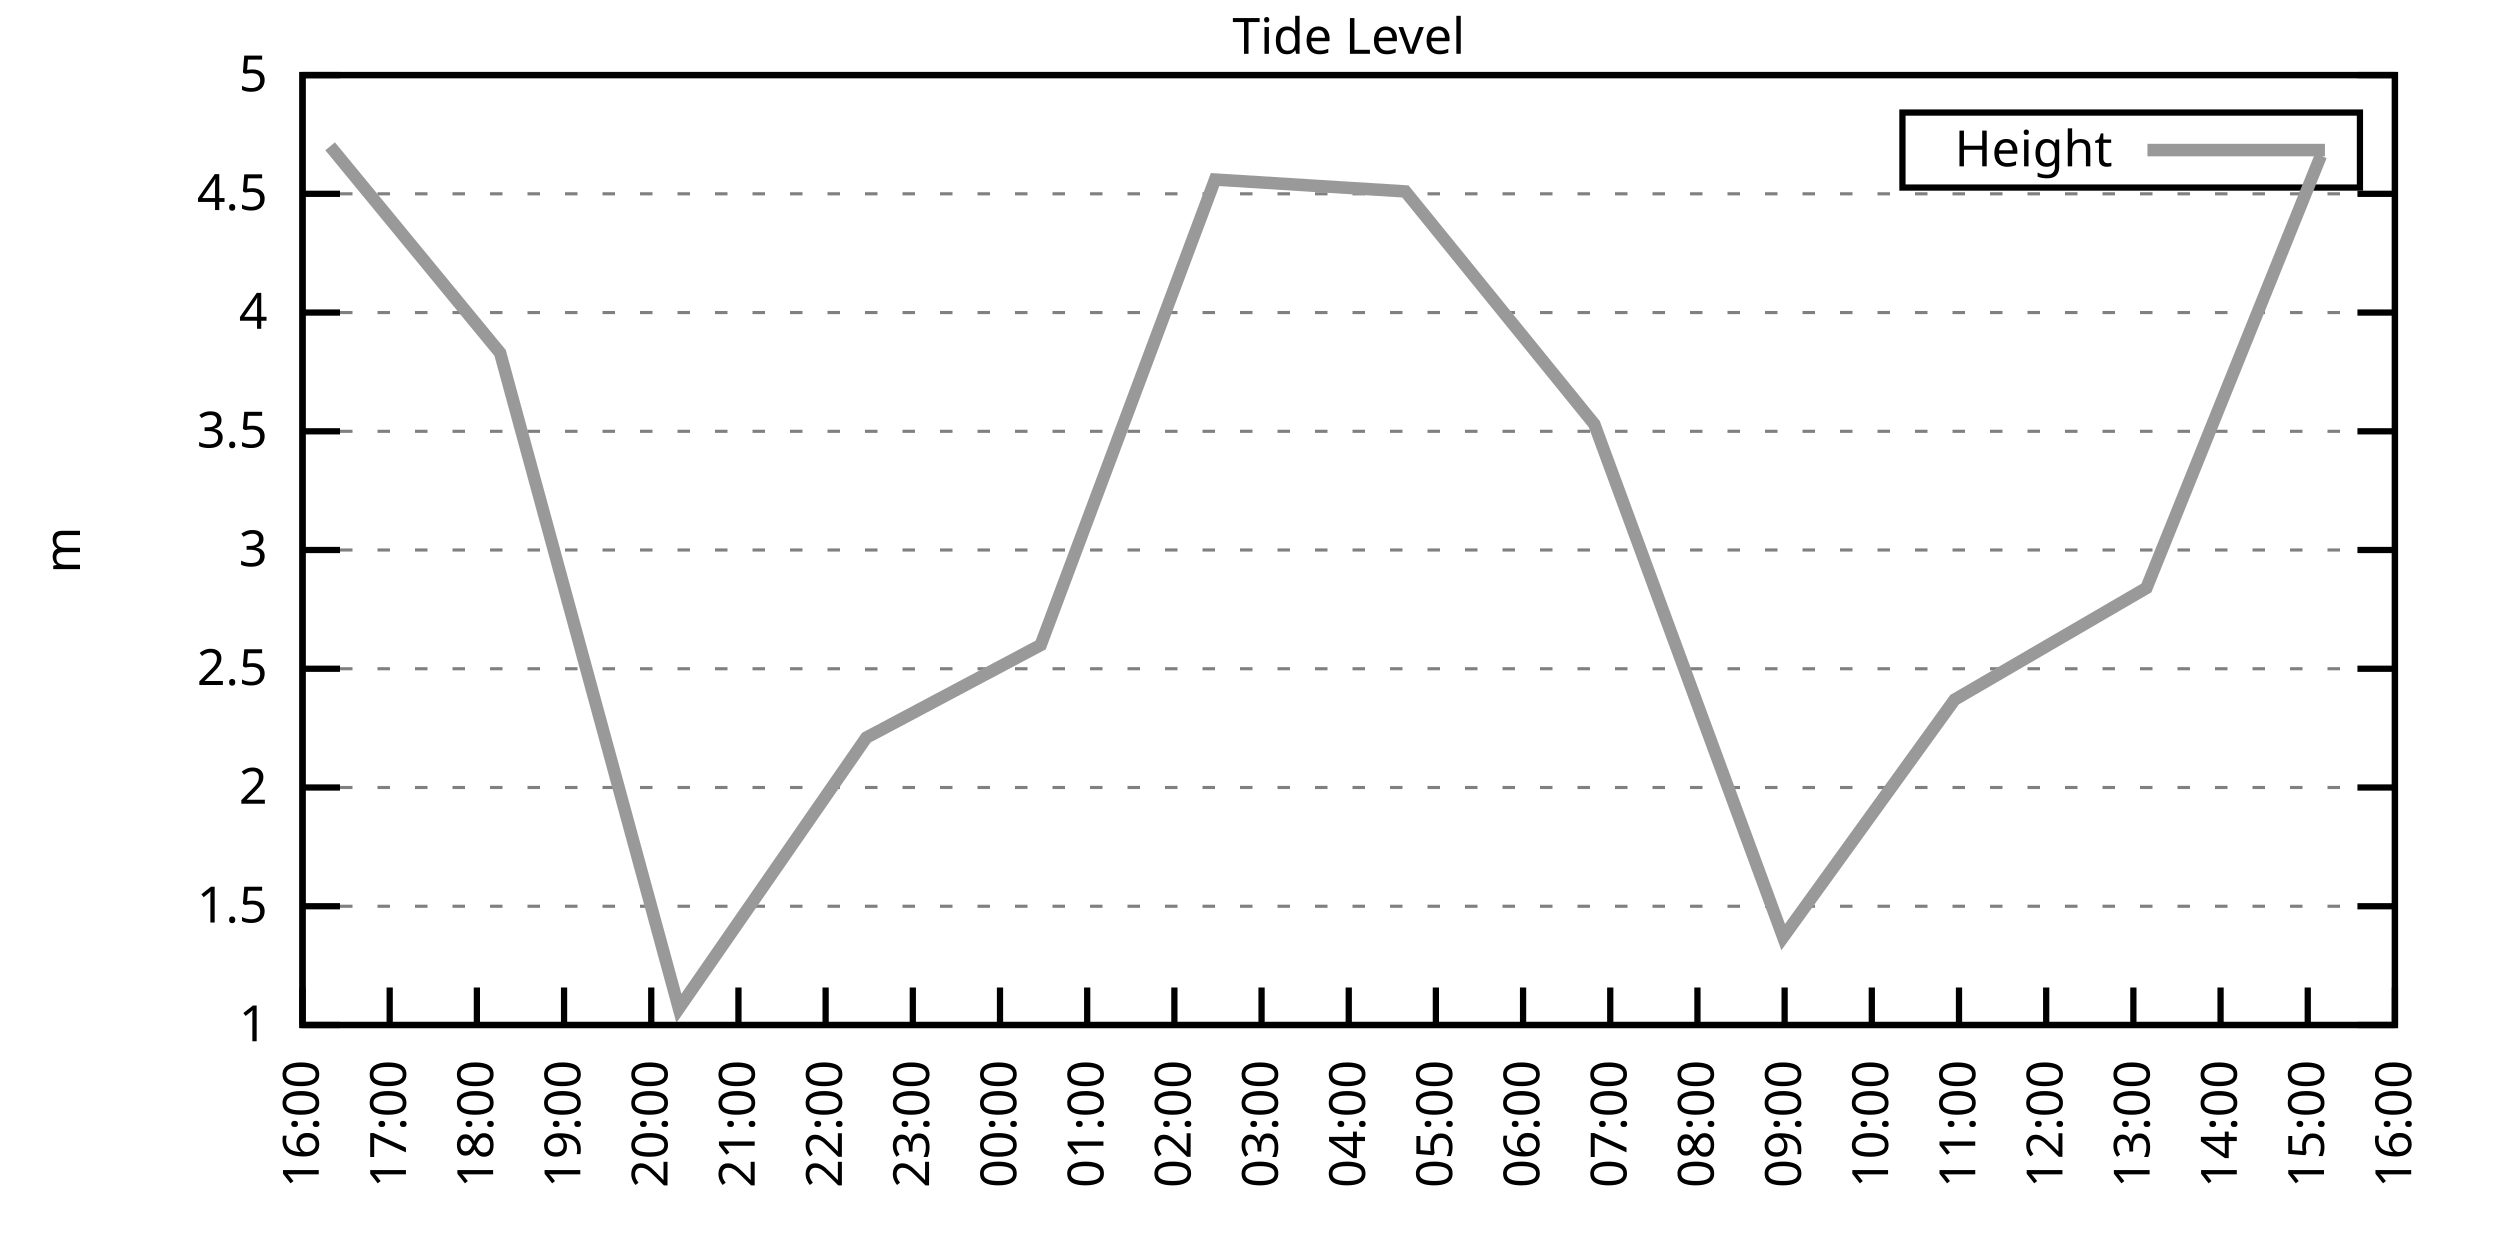
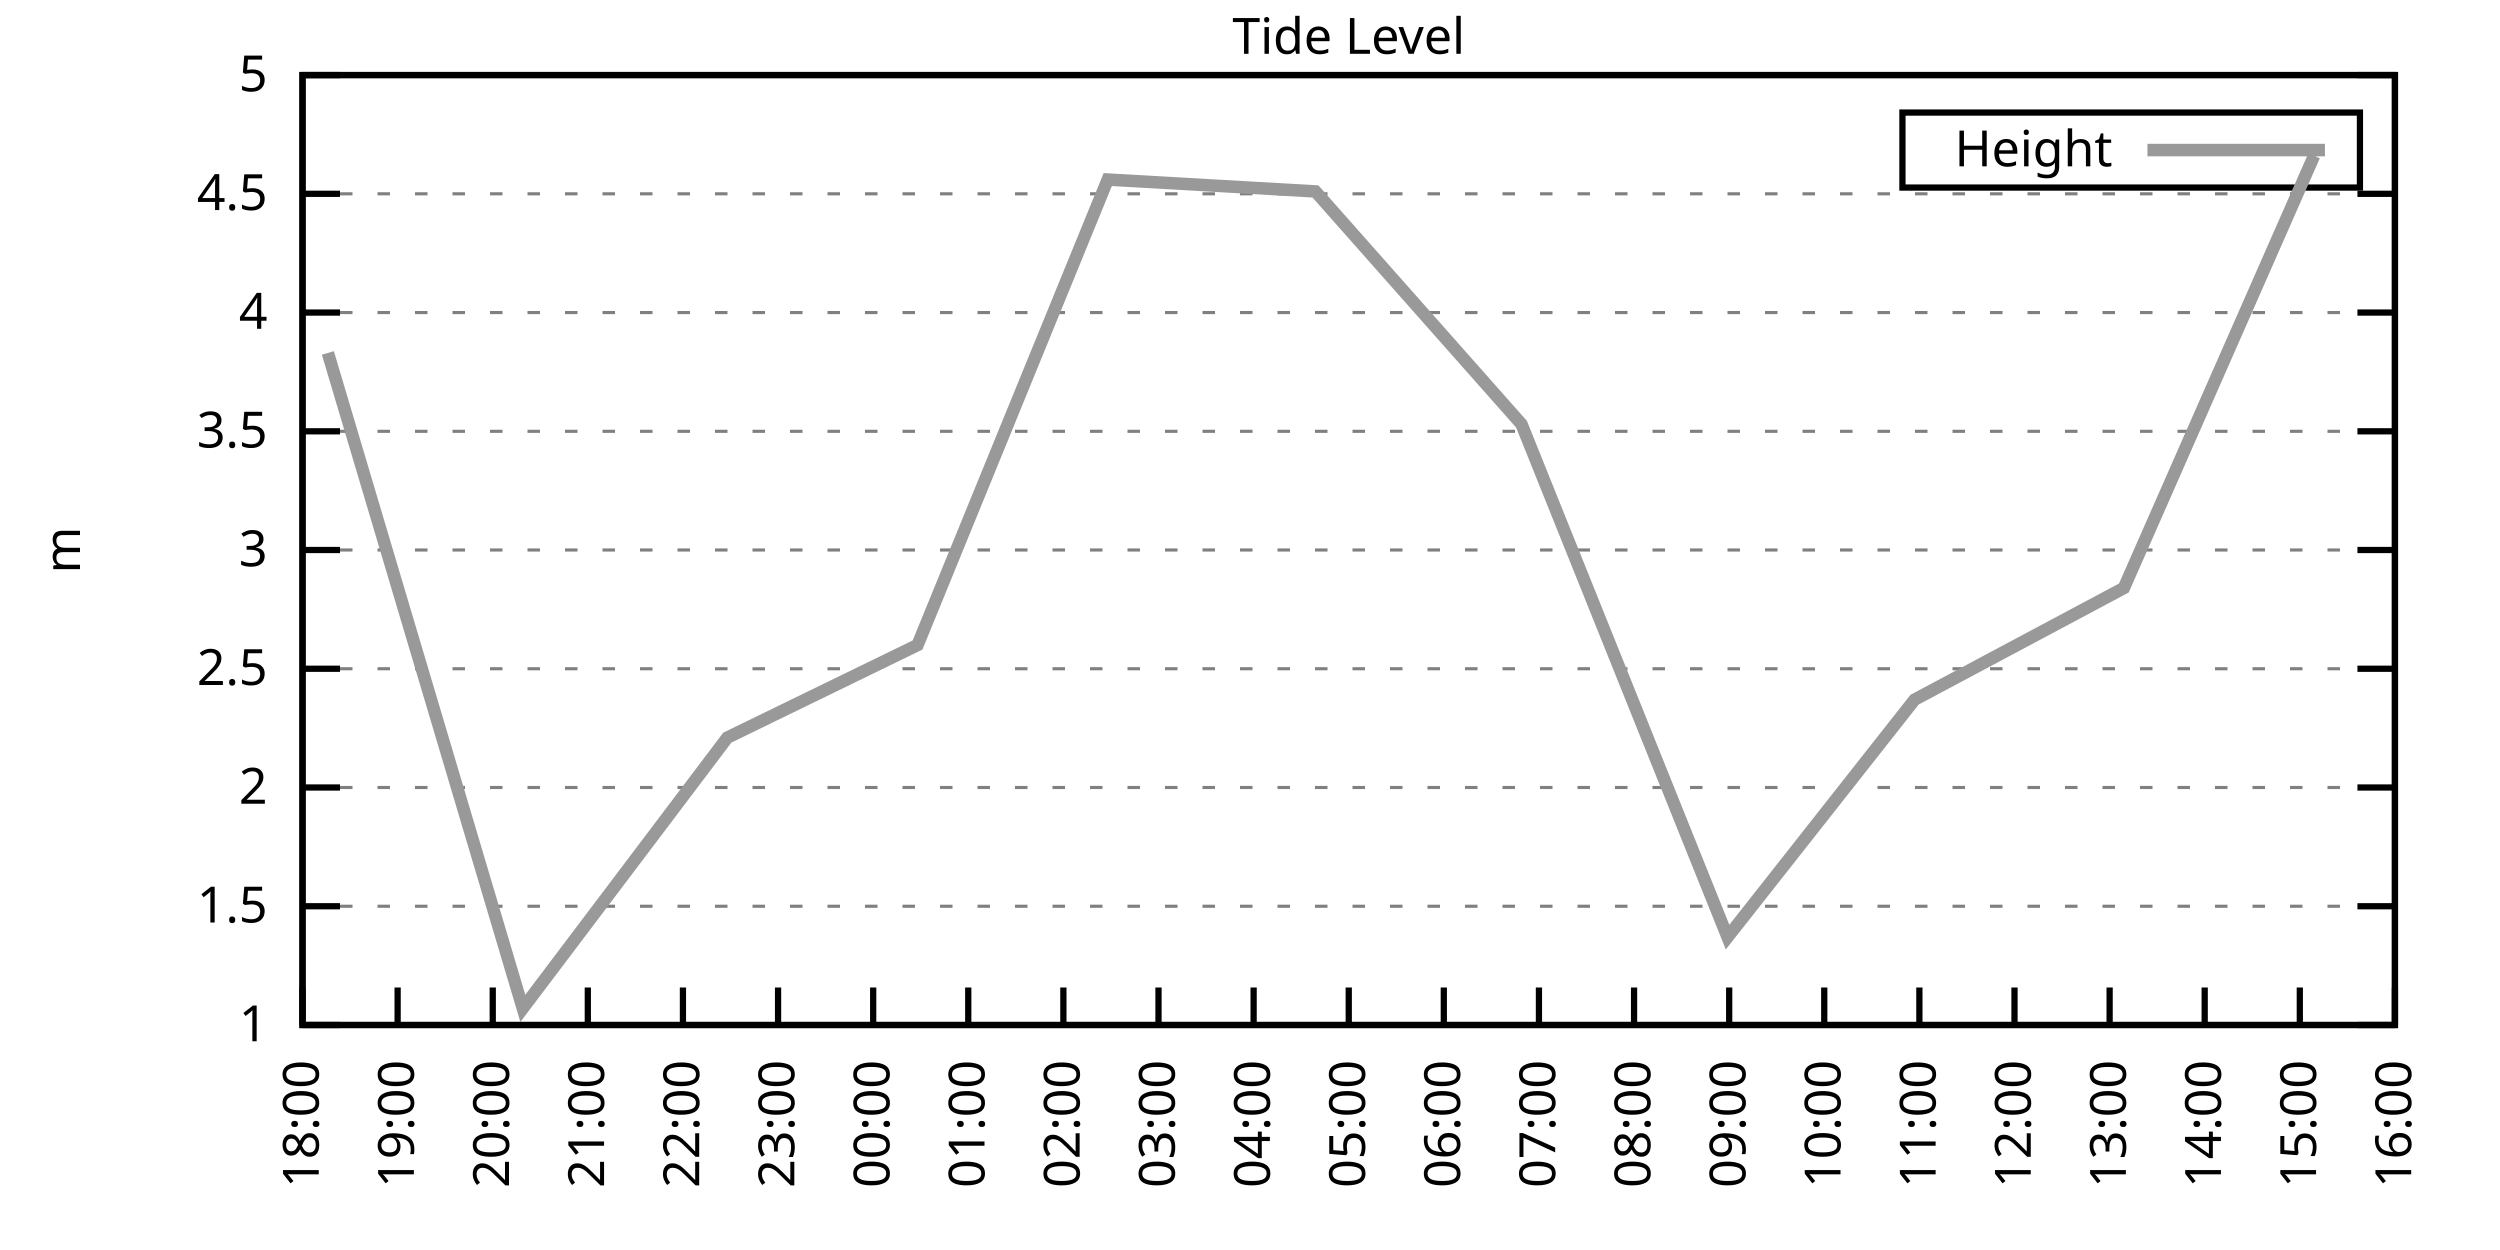
<svg xmlns="http://www.w3.org/2000/svg" xmlns:xlink="http://www.w3.org/1999/xlink" width="400" height="200" viewBox="0 0 400 200">
  <g id="gnuplot_canvas">
    <rect x="0" y="0" width="400" height="200" fill="none" />
    <defs>
      <circle id="gpDot" r="0.5" stroke-width="0.5" stroke="currentColor" />
      <path id="gpPt0" stroke-width="0.333" stroke="currentColor" d="M-1,0 h2 M0,-1 v2" />
      <path id="gpPt1" stroke-width="0.333" stroke="currentColor" d="M-1,-1 L1,1 M1,-1 L-1,1" />
      <path id="gpPt2" stroke-width="0.333" stroke="currentColor" d="M-1,0 L1,0 M0,-1 L0,1 M-1,-1 L1,1 M-1,1 L1,-1" />
      <rect id="gpPt3" stroke-width="0.333" stroke="currentColor" x="-1" y="-1" width="2" height="2" />
      <rect id="gpPt4" stroke-width="0.333" stroke="currentColor" fill="currentColor" x="-1" y="-1" width="2" height="2" />
      <circle id="gpPt5" stroke-width="0.333" stroke="currentColor" cx="0" cy="0" r="1" />
      <use xlink:href="#gpPt5" id="gpPt6" fill="currentColor" stroke="none" />
      <path id="gpPt7" stroke-width="0.333" stroke="currentColor" d="M0,-1.33 L-1.33,0.67 L1.33,0.67 z" />
      <use xlink:href="#gpPt7" id="gpPt8" fill="currentColor" stroke="none" />
      <use xlink:href="#gpPt7" id="gpPt9" stroke="currentColor" transform="rotate(180)" />
      <use xlink:href="#gpPt9" id="gpPt10" fill="currentColor" stroke="none" />
      <use xlink:href="#gpPt3" id="gpPt11" stroke="currentColor" transform="rotate(45)" />
      <use xlink:href="#gpPt11" id="gpPt12" fill="currentColor" stroke="none" />
      <path id="gpPt13" stroke-width="0.333" stroke="currentColor" d="M0,1.330 L1.265,0.411 L0.782,-1.067 L-0.782,-1.076 L-1.265,0.411 z" />
      <use xlink:href="#gpPt13" id="gpPt14" fill="currentColor" stroke="none" />
      <filter id="textbox" filterUnits="objectBoundingBox" x="0" y="0" height="1" width="1">
        <feFlood flood-color="white" flood-opacity="1" result="bgnd" />
        <feComposite in="SourceGraphic" in2="bgnd" operator="atop" />
      </filter>
      <filter id="greybox" filterUnits="objectBoundingBox" x="0" y="0" height="1" width="1">
        <feFlood flood-color="lightgrey" flood-opacity="1" result="grey" />
        <feComposite in="SourceGraphic" in2="grey" operator="atop" />
      </filter>
    </defs>
    <g fill="none" color="white" stroke="currentColor" stroke-width="1.00" stroke-linecap="butt" stroke-linejoin="miter">
</g>
    <g fill="none" color="black" stroke="currentColor" stroke-width="1.00" stroke-linecap="butt" stroke-linejoin="miter">
      <g stroke="none" shape-rendering="crispEdges">
        <polygon fill="rgb(255, 255, 255)" points="48.40,164.00 383.18,164.00 383.18,12.02 48.40,12.02 " />
      </g>
    </g>
    <g fill="none" color="black" stroke="currentColor" stroke-width="1.00" stroke-linecap="butt" stroke-linejoin="miter">
</g>
    <g fill="none" color="black" stroke="black" stroke-width="0.50" stroke-linecap="butt" stroke-linejoin="miter">
</g>
    <g fill="none" color="gray" stroke="currentColor" stroke-width="0.50" stroke-linecap="butt" stroke-linejoin="miter">
      <path stroke="gray" stroke-dasharray="2,4" class="gridline" d="M48.40,164.00 L383.19,164.00  " />
    </g>
    <g fill="none" color="gray" stroke="gray" stroke-width="1.00" stroke-linecap="butt" stroke-linejoin="miter">
</g>
    <g fill="none" color="black" stroke="currentColor" stroke-width="1.00" stroke-linecap="butt" stroke-linejoin="miter">
      <path stroke="black" d="M48.40,164.00 L54.40,164.00 M383.19,164.00 L377.19,164.00  " />
      <g transform="translate(42.80,166.60)" stroke="none" fill="black" font-family="Sans" font-size="8.00" text-anchor="end">
        <text>
          <tspan font-family="Sans"> 1</tspan>
        </text>
      </g>
    </g>
    <g fill="none" color="black" stroke="currentColor" stroke-width="1.00" stroke-linecap="butt" stroke-linejoin="miter">
</g>
    <g fill="none" color="black" stroke="black" stroke-width="0.50" stroke-linecap="butt" stroke-linejoin="miter">
</g>
    <g fill="none" color="gray" stroke="currentColor" stroke-width="0.50" stroke-linecap="butt" stroke-linejoin="miter">
      <path stroke="gray" stroke-dasharray="2,4" class="gridline" d="M48.40,145.00 L383.19,145.00  " />
    </g>
    <g fill="none" color="gray" stroke="gray" stroke-width="1.00" stroke-linecap="butt" stroke-linejoin="miter">
</g>
    <g fill="none" color="black" stroke="currentColor" stroke-width="1.00" stroke-linecap="butt" stroke-linejoin="miter">
      <path stroke="black" d="M48.40,145.00 L54.40,145.00 M383.19,145.00 L377.19,145.00  " />
      <g transform="translate(42.80,147.60)" stroke="none" fill="black" font-family="Sans" font-size="8.00" text-anchor="end">
        <text>
          <tspan font-family="Sans"> 1.5</tspan>
        </text>
      </g>
    </g>
    <g fill="none" color="black" stroke="currentColor" stroke-width="1.00" stroke-linecap="butt" stroke-linejoin="miter">
</g>
    <g fill="none" color="black" stroke="black" stroke-width="0.50" stroke-linecap="butt" stroke-linejoin="miter">
</g>
    <g fill="none" color="gray" stroke="currentColor" stroke-width="0.50" stroke-linecap="butt" stroke-linejoin="miter">
      <path stroke="gray" stroke-dasharray="2,4" class="gridline" d="M48.40,126.00 L383.19,126.00  " />
    </g>
    <g fill="none" color="gray" stroke="gray" stroke-width="1.00" stroke-linecap="butt" stroke-linejoin="miter">
</g>
    <g fill="none" color="black" stroke="currentColor" stroke-width="1.00" stroke-linecap="butt" stroke-linejoin="miter">
      <path stroke="black" d="M48.40,126.00 L54.40,126.00 M383.19,126.00 L377.19,126.00  " />
      <g transform="translate(42.80,128.60)" stroke="none" fill="black" font-family="Sans" font-size="8.00" text-anchor="end">
        <text>
          <tspan font-family="Sans"> 2</tspan>
        </text>
      </g>
    </g>
    <g fill="none" color="black" stroke="currentColor" stroke-width="1.00" stroke-linecap="butt" stroke-linejoin="miter">
</g>
    <g fill="none" color="black" stroke="black" stroke-width="0.50" stroke-linecap="butt" stroke-linejoin="miter">
</g>
    <g fill="none" color="gray" stroke="currentColor" stroke-width="0.50" stroke-linecap="butt" stroke-linejoin="miter">
      <path stroke="gray" stroke-dasharray="2,4" class="gridline" d="M48.40,107.00 L383.19,107.00  " />
    </g>
    <g fill="none" color="gray" stroke="gray" stroke-width="1.00" stroke-linecap="butt" stroke-linejoin="miter">
</g>
    <g fill="none" color="black" stroke="currentColor" stroke-width="1.00" stroke-linecap="butt" stroke-linejoin="miter">
      <path stroke="black" d="M48.40,107.00 L54.40,107.00 M383.19,107.00 L377.19,107.00  " />
      <g transform="translate(42.80,109.60)" stroke="none" fill="black" font-family="Sans" font-size="8.00" text-anchor="end">
        <text>
          <tspan font-family="Sans"> 2.5</tspan>
        </text>
      </g>
    </g>
    <g fill="none" color="black" stroke="currentColor" stroke-width="1.00" stroke-linecap="butt" stroke-linejoin="miter">
</g>
    <g fill="none" color="black" stroke="black" stroke-width="0.50" stroke-linecap="butt" stroke-linejoin="miter">
</g>
    <g fill="none" color="gray" stroke="currentColor" stroke-width="0.50" stroke-linecap="butt" stroke-linejoin="miter">
      <path stroke="gray" stroke-dasharray="2,4" class="gridline" d="M48.40,88.00 L383.19,88.00  " />
    </g>
    <g fill="none" color="gray" stroke="gray" stroke-width="1.00" stroke-linecap="butt" stroke-linejoin="miter">
</g>
    <g fill="none" color="black" stroke="currentColor" stroke-width="1.00" stroke-linecap="butt" stroke-linejoin="miter">
      <path stroke="black" d="M48.40,88.00 L54.40,88.00 M383.19,88.00 L377.19,88.00  " />
      <g transform="translate(42.80,90.60)" stroke="none" fill="black" font-family="Sans" font-size="8.00" text-anchor="end">
        <text>
          <tspan font-family="Sans"> 3</tspan>
        </text>
      </g>
    </g>
    <g fill="none" color="black" stroke="currentColor" stroke-width="1.00" stroke-linecap="butt" stroke-linejoin="miter">
</g>
    <g fill="none" color="black" stroke="black" stroke-width="0.50" stroke-linecap="butt" stroke-linejoin="miter">
</g>
    <g fill="none" color="gray" stroke="currentColor" stroke-width="0.50" stroke-linecap="butt" stroke-linejoin="miter">
      <path stroke="gray" stroke-dasharray="2,4" class="gridline" d="M48.40,69.01 L383.19,69.01  " />
    </g>
    <g fill="none" color="gray" stroke="gray" stroke-width="1.00" stroke-linecap="butt" stroke-linejoin="miter">
</g>
    <g fill="none" color="black" stroke="currentColor" stroke-width="1.00" stroke-linecap="butt" stroke-linejoin="miter">
      <path stroke="black" d="M48.40,69.01 L54.40,69.01 M383.19,69.01 L377.19,69.01  " />
      <g transform="translate(42.80,71.61)" stroke="none" fill="black" font-family="Sans" font-size="8.00" text-anchor="end">
        <text>
          <tspan font-family="Sans"> 3.5</tspan>
        </text>
      </g>
    </g>
    <g fill="none" color="black" stroke="currentColor" stroke-width="1.00" stroke-linecap="butt" stroke-linejoin="miter">
</g>
    <g fill="none" color="black" stroke="black" stroke-width="0.50" stroke-linecap="butt" stroke-linejoin="miter">
</g>
    <g fill="none" color="gray" stroke="currentColor" stroke-width="0.50" stroke-linecap="butt" stroke-linejoin="miter">
      <path stroke="gray" stroke-dasharray="2,4" class="gridline" d="M48.40,50.01 L383.19,50.01  " />
    </g>
    <g fill="none" color="gray" stroke="gray" stroke-width="1.00" stroke-linecap="butt" stroke-linejoin="miter">
</g>
    <g fill="none" color="black" stroke="currentColor" stroke-width="1.00" stroke-linecap="butt" stroke-linejoin="miter">
      <path stroke="black" d="M48.40,50.01 L54.40,50.01 M383.19,50.01 L377.19,50.01  " />
      <g transform="translate(42.80,52.61)" stroke="none" fill="black" font-family="Sans" font-size="8.00" text-anchor="end">
        <text>
          <tspan font-family="Sans"> 4</tspan>
        </text>
      </g>
    </g>
    <g fill="none" color="black" stroke="currentColor" stroke-width="1.00" stroke-linecap="butt" stroke-linejoin="miter">
</g>
    <g fill="none" color="black" stroke="black" stroke-width="0.50" stroke-linecap="butt" stroke-linejoin="miter">
</g>
    <g fill="none" color="gray" stroke="currentColor" stroke-width="0.50" stroke-linecap="butt" stroke-linejoin="miter">
      <path stroke="gray" stroke-dasharray="2,4" class="gridline" d="M48.40,31.01 L383.19,31.01  " />
    </g>
    <g fill="none" color="gray" stroke="gray" stroke-width="1.00" stroke-linecap="butt" stroke-linejoin="miter">
</g>
    <g fill="none" color="black" stroke="currentColor" stroke-width="1.00" stroke-linecap="butt" stroke-linejoin="miter">
      <path stroke="black" d="M48.40,31.01 L54.40,31.01 M383.19,31.01 L377.19,31.01  " />
      <g transform="translate(42.80,33.61)" stroke="none" fill="black" font-family="Sans" font-size="8.00" text-anchor="end">
        <text>
          <tspan font-family="Sans"> 4.5</tspan>
        </text>
      </g>
    </g>
    <g fill="none" color="black" stroke="currentColor" stroke-width="1.00" stroke-linecap="butt" stroke-linejoin="miter">
</g>
    <g fill="none" color="black" stroke="black" stroke-width="0.50" stroke-linecap="butt" stroke-linejoin="miter">
</g>
    <g fill="none" color="gray" stroke="currentColor" stroke-width="0.50" stroke-linecap="butt" stroke-linejoin="miter">
      <path stroke="gray" stroke-dasharray="2,4" class="gridline" d="M48.40,12.01 L383.19,12.01  " />
    </g>
    <g fill="none" color="gray" stroke="gray" stroke-width="1.00" stroke-linecap="butt" stroke-linejoin="miter">
</g>
    <g fill="none" color="black" stroke="currentColor" stroke-width="1.00" stroke-linecap="butt" stroke-linejoin="miter">
      <path stroke="black" d="M48.40,12.01 L54.40,12.01 M383.19,12.01 L377.19,12.01  " />
      <g transform="translate(42.80,14.61)" stroke="none" fill="black" font-family="Sans" font-size="8.00" text-anchor="end">
        <text>
          <tspan font-family="Sans"> 5</tspan>
        </text>
      </g>
    </g>
    <g fill="none" color="black" stroke="currentColor" stroke-width="1.00" stroke-linecap="butt" stroke-linejoin="miter">
      <path stroke="black" d="M48.40,164.00 L48.40,158.00  " />
      <g transform="translate(51.00,169.60) rotate(270.00)" stroke="none" fill="black" font-family="Sans" font-size="8.00" text-anchor="end">
        <text>
-           <tspan font-family="Sans">16:00</tspan>
-         </text>
-       </g>
-     </g>
-     <g fill="none" color="black" stroke="currentColor" stroke-width="1.00" stroke-linecap="butt" stroke-linejoin="miter">
-       <path stroke="black" d="M62.35,164.00 L62.35,158.00  " />
-       <g transform="translate(64.95,169.60) rotate(270.00)" stroke="none" fill="black" font-family="Sans" font-size="8.00" text-anchor="end">
-         <text>
-           <tspan font-family="Sans">17:00</tspan>
-         </text>
-       </g>
-     </g>
-     <g fill="none" color="black" stroke="currentColor" stroke-width="1.00" stroke-linecap="butt" stroke-linejoin="miter">
-       <path stroke="black" d="M76.30,164.00 L76.30,158.00  " />
-       <g transform="translate(78.90,169.60) rotate(270.00)" stroke="none" fill="black" font-family="Sans" font-size="8.00" text-anchor="end">
-         <text>
          <tspan font-family="Sans">18:00</tspan>
        </text>
      </g>
    </g>
    <g fill="none" color="black" stroke="currentColor" stroke-width="1.00" stroke-linecap="butt" stroke-linejoin="miter">
-       <path stroke="black" d="M90.25,164.00 L90.25,158.00  " />
-       <g transform="translate(92.85,169.60) rotate(270.00)" stroke="none" fill="black" font-family="Sans" font-size="8.00" text-anchor="end">
+       <path stroke="black" d="M63.62,164.00 L63.62,158.00  " />
+       <g transform="translate(66.22,169.60) rotate(270.00)" stroke="none" fill="black" font-family="Sans" font-size="8.00" text-anchor="end">
        <text>
          <tspan font-family="Sans">19:00</tspan>
        </text>
      </g>
    </g>
    <g fill="none" color="black" stroke="currentColor" stroke-width="1.00" stroke-linecap="butt" stroke-linejoin="miter">
-       <path stroke="black" d="M104.20,164.00 L104.20,158.00  " />
-       <g transform="translate(106.80,169.60) rotate(270.00)" stroke="none" fill="black" font-family="Sans" font-size="8.00" text-anchor="end">
+       <path stroke="black" d="M78.84,164.00 L78.84,158.00  " />
+       <g transform="translate(81.44,169.60) rotate(270.00)" stroke="none" fill="black" font-family="Sans" font-size="8.00" text-anchor="end">
        <text>
          <tspan font-family="Sans">20:00</tspan>
        </text>
      </g>
    </g>
    <g fill="none" color="black" stroke="currentColor" stroke-width="1.00" stroke-linecap="butt" stroke-linejoin="miter">
-       <path stroke="black" d="M118.15,164.00 L118.15,158.00  " />
-       <g transform="translate(120.75,169.60) rotate(270.00)" stroke="none" fill="black" font-family="Sans" font-size="8.00" text-anchor="end">
+       <path stroke="black" d="M94.05,164.00 L94.05,158.00  " />
+       <g transform="translate(96.65,169.60) rotate(270.00)" stroke="none" fill="black" font-family="Sans" font-size="8.00" text-anchor="end">
        <text>
          <tspan font-family="Sans">21:00</tspan>
        </text>
      </g>
    </g>
    <g fill="none" color="black" stroke="currentColor" stroke-width="1.00" stroke-linecap="butt" stroke-linejoin="miter">
-       <path stroke="black" d="M132.10,164.00 L132.10,158.00  " />
-       <g transform="translate(134.70,169.60) rotate(270.00)" stroke="none" fill="black" font-family="Sans" font-size="8.00" text-anchor="end">
+       <path stroke="black" d="M109.27,164.00 L109.27,158.00  " />
+       <g transform="translate(111.87,169.60) rotate(270.00)" stroke="none" fill="black" font-family="Sans" font-size="8.00" text-anchor="end">
        <text>
          <tspan font-family="Sans">22:00</tspan>
        </text>
      </g>
    </g>
    <g fill="none" color="black" stroke="currentColor" stroke-width="1.00" stroke-linecap="butt" stroke-linejoin="miter">
-       <path stroke="black" d="M146.05,164.00 L146.05,158.00  " />
-       <g transform="translate(148.65,169.60) rotate(270.00)" stroke="none" fill="black" font-family="Sans" font-size="8.00" text-anchor="end">
+       <path stroke="black" d="M124.49,164.00 L124.49,158.00  " />
+       <g transform="translate(127.09,169.60) rotate(270.00)" stroke="none" fill="black" font-family="Sans" font-size="8.00" text-anchor="end">
        <text>
          <tspan font-family="Sans">23:00</tspan>
        </text>
      </g>
    </g>
    <g fill="none" color="black" stroke="currentColor" stroke-width="1.00" stroke-linecap="butt" stroke-linejoin="miter">
-       <path stroke="black" d="M160.00,164.00 L160.00,158.00  " />
-       <g transform="translate(162.60,169.60) rotate(270.00)" stroke="none" fill="black" font-family="Sans" font-size="8.00" text-anchor="end">
+       <path stroke="black" d="M139.71,164.00 L139.71,158.00  " />
+       <g transform="translate(142.31,169.60) rotate(270.00)" stroke="none" fill="black" font-family="Sans" font-size="8.00" text-anchor="end">
        <text>
          <tspan font-family="Sans">00:00</tspan>
        </text>
      </g>
    </g>
    <g fill="none" color="black" stroke="currentColor" stroke-width="1.00" stroke-linecap="butt" stroke-linejoin="miter">
-       <path stroke="black" d="M173.95,164.00 L173.95,158.00  " />
-       <g transform="translate(176.55,169.60) rotate(270.00)" stroke="none" fill="black" font-family="Sans" font-size="8.00" text-anchor="end">
+       <path stroke="black" d="M154.92,164.00 L154.92,158.00  " />
+       <g transform="translate(157.52,169.60) rotate(270.00)" stroke="none" fill="black" font-family="Sans" font-size="8.00" text-anchor="end">
        <text>
          <tspan font-family="Sans">01:00</tspan>
        </text>
      </g>
    </g>
    <g fill="none" color="black" stroke="currentColor" stroke-width="1.00" stroke-linecap="butt" stroke-linejoin="miter">
-       <path stroke="black" d="M187.90,164.00 L187.90,158.00  " />
-       <g transform="translate(190.50,169.60) rotate(270.00)" stroke="none" fill="black" font-family="Sans" font-size="8.00" text-anchor="end">
+       <path stroke="black" d="M170.14,164.00 L170.14,158.00  " />
+       <g transform="translate(172.74,169.60) rotate(270.00)" stroke="none" fill="black" font-family="Sans" font-size="8.00" text-anchor="end">
        <text>
          <tspan font-family="Sans">02:00</tspan>
        </text>
      </g>
    </g>
    <g fill="none" color="black" stroke="currentColor" stroke-width="1.00" stroke-linecap="butt" stroke-linejoin="miter">
-       <path stroke="black" d="M201.85,164.00 L201.85,158.00  " />
-       <g transform="translate(204.45,169.60) rotate(270.00)" stroke="none" fill="black" font-family="Sans" font-size="8.00" text-anchor="end">
+       <path stroke="black" d="M185.36,164.00 L185.36,158.00  " />
+       <g transform="translate(187.96,169.60) rotate(270.00)" stroke="none" fill="black" font-family="Sans" font-size="8.00" text-anchor="end">
        <text>
          <tspan font-family="Sans">03:00</tspan>
+         </text>
+       </g>
+     </g>
+     <g fill="none" color="black" stroke="currentColor" stroke-width="1.00" stroke-linecap="butt" stroke-linejoin="miter">
+       <path stroke="black" d="M200.58,164.00 L200.58,158.00  " />
+       <g transform="translate(203.18,169.60) rotate(270.00)" stroke="none" fill="black" font-family="Sans" font-size="8.00" text-anchor="end">
+         <text>
+           <tspan font-family="Sans">04:00</tspan>
        </text>
      </g>
    </g>
    <g fill="none" color="black" stroke="currentColor" stroke-width="1.00" stroke-linecap="butt" stroke-linejoin="miter">
      <path stroke="black" d="M215.80,164.00 L215.80,158.00  " />
      <g transform="translate(218.40,169.60) rotate(270.00)" stroke="none" fill="black" font-family="Sans" font-size="8.00" text-anchor="end">
        <text>
-           <tspan font-family="Sans">04:00</tspan>
-         </text>
-       </g>
-     </g>
-     <g fill="none" color="black" stroke="currentColor" stroke-width="1.00" stroke-linecap="butt" stroke-linejoin="miter">
-       <path stroke="black" d="M229.74,164.00 L229.74,158.00  " />
-       <g transform="translate(232.34,169.60) rotate(270.00)" stroke="none" fill="black" font-family="Sans" font-size="8.00" text-anchor="end">
-         <text>
          <tspan font-family="Sans">05:00</tspan>
        </text>
      </g>
    </g>
    <g fill="none" color="black" stroke="currentColor" stroke-width="1.00" stroke-linecap="butt" stroke-linejoin="miter">
-       <path stroke="black" d="M243.69,164.00 L243.69,158.00  " />
-       <g transform="translate(246.29,169.60) rotate(270.00)" stroke="none" fill="black" font-family="Sans" font-size="8.00" text-anchor="end">
+       <path stroke="black" d="M231.01,164.00 L231.01,158.00  " />
+       <g transform="translate(233.61,169.60) rotate(270.00)" stroke="none" fill="black" font-family="Sans" font-size="8.00" text-anchor="end">
        <text>
          <tspan font-family="Sans">06:00</tspan>
        </text>
      </g>
    </g>
    <g fill="none" color="black" stroke="currentColor" stroke-width="1.00" stroke-linecap="butt" stroke-linejoin="miter">
-       <path stroke="black" d="M257.64,164.00 L257.64,158.00  " />
-       <g transform="translate(260.24,169.60) rotate(270.00)" stroke="none" fill="black" font-family="Sans" font-size="8.00" text-anchor="end">
+       <path stroke="black" d="M246.23,164.00 L246.23,158.00  " />
+       <g transform="translate(248.83,169.60) rotate(270.00)" stroke="none" fill="black" font-family="Sans" font-size="8.00" text-anchor="end">
        <text>
          <tspan font-family="Sans">07:00</tspan>
        </text>
      </g>
    </g>
    <g fill="none" color="black" stroke="currentColor" stroke-width="1.00" stroke-linecap="butt" stroke-linejoin="miter">
-       <path stroke="black" d="M271.59,164.00 L271.59,158.00  " />
-       <g transform="translate(274.19,169.60) rotate(270.00)" stroke="none" fill="black" font-family="Sans" font-size="8.00" text-anchor="end">
+       <path stroke="black" d="M261.45,164.00 L261.45,158.00  " />
+       <g transform="translate(264.05,169.60) rotate(270.00)" stroke="none" fill="black" font-family="Sans" font-size="8.00" text-anchor="end">
        <text>
          <tspan font-family="Sans">08:00</tspan>
        </text>
      </g>
    </g>
    <g fill="none" color="black" stroke="currentColor" stroke-width="1.00" stroke-linecap="butt" stroke-linejoin="miter">
-       <path stroke="black" d="M285.54,164.00 L285.54,158.00  " />
-       <g transform="translate(288.14,169.60) rotate(270.00)" stroke="none" fill="black" font-family="Sans" font-size="8.00" text-anchor="end">
+       <path stroke="black" d="M276.67,164.00 L276.67,158.00  " />
+       <g transform="translate(279.27,169.60) rotate(270.00)" stroke="none" fill="black" font-family="Sans" font-size="8.00" text-anchor="end">
        <text>
          <tspan font-family="Sans">09:00</tspan>
        </text>
      </g>
    </g>
    <g fill="none" color="black" stroke="currentColor" stroke-width="1.00" stroke-linecap="butt" stroke-linejoin="miter">
-       <path stroke="black" d="M299.49,164.00 L299.49,158.00  " />
-       <g transform="translate(302.09,169.60) rotate(270.00)" stroke="none" fill="black" font-family="Sans" font-size="8.00" text-anchor="end">
+       <path stroke="black" d="M291.88,164.00 L291.88,158.00  " />
+       <g transform="translate(294.48,169.60) rotate(270.00)" stroke="none" fill="black" font-family="Sans" font-size="8.00" text-anchor="end">
        <text>
          <tspan font-family="Sans">10:00</tspan>
        </text>
      </g>
    </g>
    <g fill="none" color="black" stroke="currentColor" stroke-width="1.00" stroke-linecap="butt" stroke-linejoin="miter">
-       <path stroke="black" d="M313.44,164.00 L313.44,158.00  " />
-       <g transform="translate(316.04,169.60) rotate(270.00)" stroke="none" fill="black" font-family="Sans" font-size="8.00" text-anchor="end">
+       <path stroke="black" d="M307.10,164.00 L307.10,158.00  " />
+       <g transform="translate(309.70,169.60) rotate(270.00)" stroke="none" fill="black" font-family="Sans" font-size="8.00" text-anchor="end">
        <text>
          <tspan font-family="Sans">11:00</tspan>
        </text>
      </g>
    </g>
    <g fill="none" color="black" stroke="currentColor" stroke-width="1.00" stroke-linecap="butt" stroke-linejoin="miter">
-       <path stroke="black" d="M327.39,164.00 L327.39,158.00  " />
-       <g transform="translate(329.99,169.60) rotate(270.00)" stroke="none" fill="black" font-family="Sans" font-size="8.00" text-anchor="end">
+       <path stroke="black" d="M322.32,164.00 L322.32,158.00  " />
+       <g transform="translate(324.92,169.60) rotate(270.00)" stroke="none" fill="black" font-family="Sans" font-size="8.00" text-anchor="end">
        <text>
          <tspan font-family="Sans">12:00</tspan>
        </text>
      </g>
    </g>
    <g fill="none" color="black" stroke="currentColor" stroke-width="1.00" stroke-linecap="butt" stroke-linejoin="miter">
-       <path stroke="black" d="M341.34,164.00 L341.34,158.00  " />
-       <g transform="translate(343.94,169.60) rotate(270.00)" stroke="none" fill="black" font-family="Sans" font-size="8.00" text-anchor="end">
+       <path stroke="black" d="M337.54,164.00 L337.54,158.00  " />
+       <g transform="translate(340.14,169.60) rotate(270.00)" stroke="none" fill="black" font-family="Sans" font-size="8.00" text-anchor="end">
        <text>
          <tspan font-family="Sans">13:00</tspan>
        </text>
      </g>
    </g>
    <g fill="none" color="black" stroke="currentColor" stroke-width="1.00" stroke-linecap="butt" stroke-linejoin="miter">
-       <path stroke="black" d="M355.29,164.00 L355.29,158.00  " />
-       <g transform="translate(357.89,169.60) rotate(270.00)" stroke="none" fill="black" font-family="Sans" font-size="8.00" text-anchor="end">
+       <path stroke="black" d="M352.75,164.00 L352.75,158.00  " />
+       <g transform="translate(355.35,169.60) rotate(270.00)" stroke="none" fill="black" font-family="Sans" font-size="8.00" text-anchor="end">
        <text>
          <tspan font-family="Sans">14:00</tspan>
        </text>
      </g>
    </g>
    <g fill="none" color="black" stroke="currentColor" stroke-width="1.00" stroke-linecap="butt" stroke-linejoin="miter">
-       <path stroke="black" d="M369.24,164.00 L369.24,158.00  " />
-       <g transform="translate(371.84,169.60) rotate(270.00)" stroke="none" fill="black" font-family="Sans" font-size="8.00" text-anchor="end">
+       <path stroke="black" d="M367.97,164.00 L367.97,158.00  " />
+       <g transform="translate(370.57,169.60) rotate(270.00)" stroke="none" fill="black" font-family="Sans" font-size="8.00" text-anchor="end">
        <text>
          <tspan font-family="Sans">15:00</tspan>
        </text>
      </g>
    </g>
    <g fill="none" color="black" stroke="currentColor" stroke-width="1.00" stroke-linecap="butt" stroke-linejoin="miter">
      <path stroke="black" d="M383.19,164.00 L383.19,158.00  " />
      <g transform="translate(385.79,169.60) rotate(270.00)" stroke="none" fill="black" font-family="Sans" font-size="8.00" text-anchor="end">
        <text>
          <tspan font-family="Sans">16:00</tspan>
        </text>
      </g>
    </g>
    <g fill="none" color="black" stroke="currentColor" stroke-width="1.00" stroke-linecap="butt" stroke-linejoin="miter">
</g>
    <g fill="none" color="black" stroke="currentColor" stroke-width="1.00" stroke-linecap="butt" stroke-linejoin="miter">
      <path stroke="black" d="M48.40,12.01 L48.40,164.00 L383.19,164.00 L383.19,12.01 L48.40,12.01 Z  " />
    </g>
    <g fill="none" color="black" stroke="currentColor" stroke-width="1.00" stroke-linecap="butt" stroke-linejoin="miter">
</g>
    <g fill="none" color="black" stroke="currentColor" stroke-width="1.00" stroke-linecap="butt" stroke-linejoin="miter">
      <path stroke="black" d="M304.39,30.01 L304.39,18.01 L377.59,18.01 L377.59,30.01 L304.39,30.01 Z  " />
    </g>
    <g id="Tide_level_plot_1">
      <g fill="none" color="white" stroke="black" stroke-width="2.00" stroke-linecap="butt" stroke-linejoin="miter">
</g>
      <g fill="none" color="black" stroke="currentColor" stroke-width="2.00" stroke-linecap="butt" stroke-linejoin="miter">
        <g transform="translate(337.99,26.61)" stroke="none" fill="black" font-family="Sans" font-size="8.00" text-anchor="end">
          <text>
            <tspan font-family="Sans">Height</tspan>
          </text>
        </g>
      </g>
      <g fill="none" color="black" stroke="currentColor" stroke-width="2.00" stroke-linecap="butt" stroke-linejoin="miter">
-         <path stroke="rgb(153, 153, 153)" d="M343.59,24.01 L371.99,24.01 M52.82,23.41 L80.02,56.47 L108.62,161.34 L138.61,118.02 L166.51,103.20 L194.41,28.73   L224.86,30.63 L255.09,67.87 L285.31,149.94 L312.74,111.94 L343.43,94.08 L371.33,24.93  " />
+         <path stroke="rgb(153, 153, 153)" d="M343.59,24.01 L371.99,24.01 M52.46,56.47 L83.65,161.34 L116.37,118.02 L146.81,103.20 L177.24,28.73 L210.47,30.63   L243.44,67.87 L276.41,149.94 L306.34,111.94 L339.82,94.08 L370.25,24.93  " />
      </g>
    </g>
    <g fill="none" color="black" stroke="currentColor" stroke-width="2.00" stroke-linecap="butt" stroke-linejoin="miter">
</g>
    <g fill="none" color="black" stroke="black" stroke-width="1.00" stroke-linecap="butt" stroke-linejoin="miter">
</g>
    <g fill="none" color="black" stroke="currentColor" stroke-width="1.00" stroke-linecap="butt" stroke-linejoin="miter">
      <path stroke="black" d="M48.40,12.01 L48.40,164.00 L383.19,164.00 L383.19,12.01 L48.40,12.01 Z  " />
      <g transform="translate(12.80,88.01) rotate(270.00)" stroke="none" fill="black" font-family="Sans" font-size="8.00" text-anchor="middle">
        <text>
          <tspan font-family="Sans">m</tspan>
        </text>
      </g>
    </g>
    <g fill="none" color="black" stroke="currentColor" stroke-width="1.00" stroke-linecap="butt" stroke-linejoin="miter">
</g>
    <g fill="none" color="black" stroke="currentColor" stroke-width="1.00" stroke-linecap="butt" stroke-linejoin="miter">
      <g transform="translate(215.79,8.61)" stroke="none" fill="black" font-family="Sans" font-size="8.00" text-anchor="middle">
        <text>
          <tspan font-family="Sans">Tide Level</tspan>
        </text>
      </g>
    </g>
    <g fill="none" color="black" stroke="currentColor" stroke-width="1.00" stroke-linecap="butt" stroke-linejoin="miter">
</g>
  </g>
</svg>
